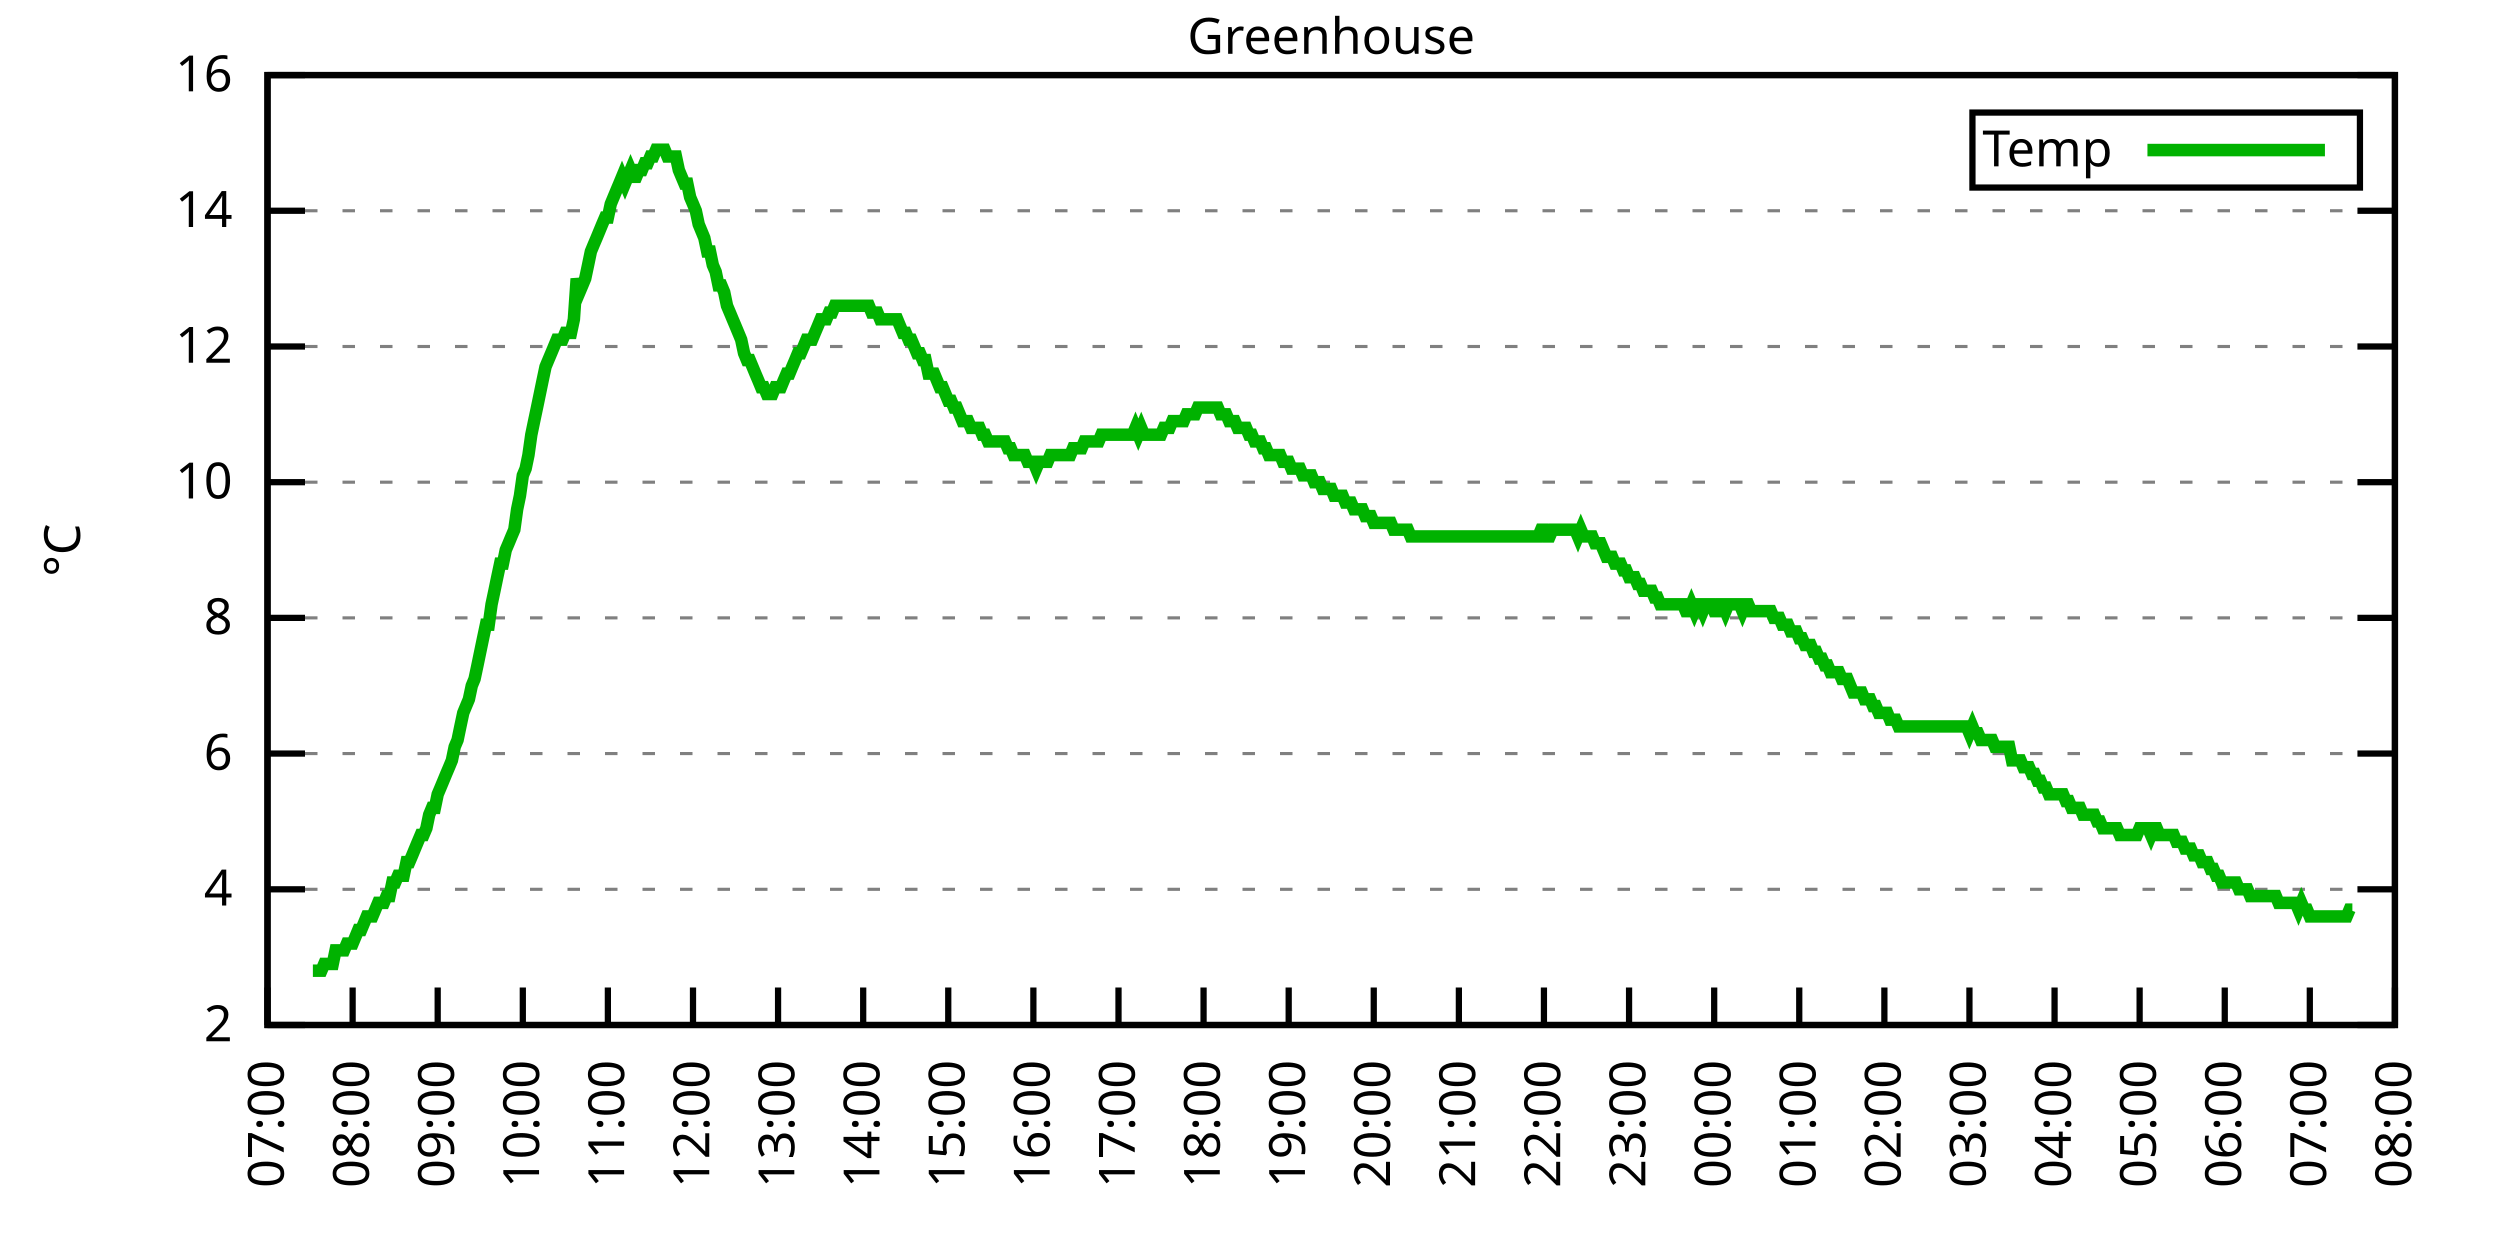
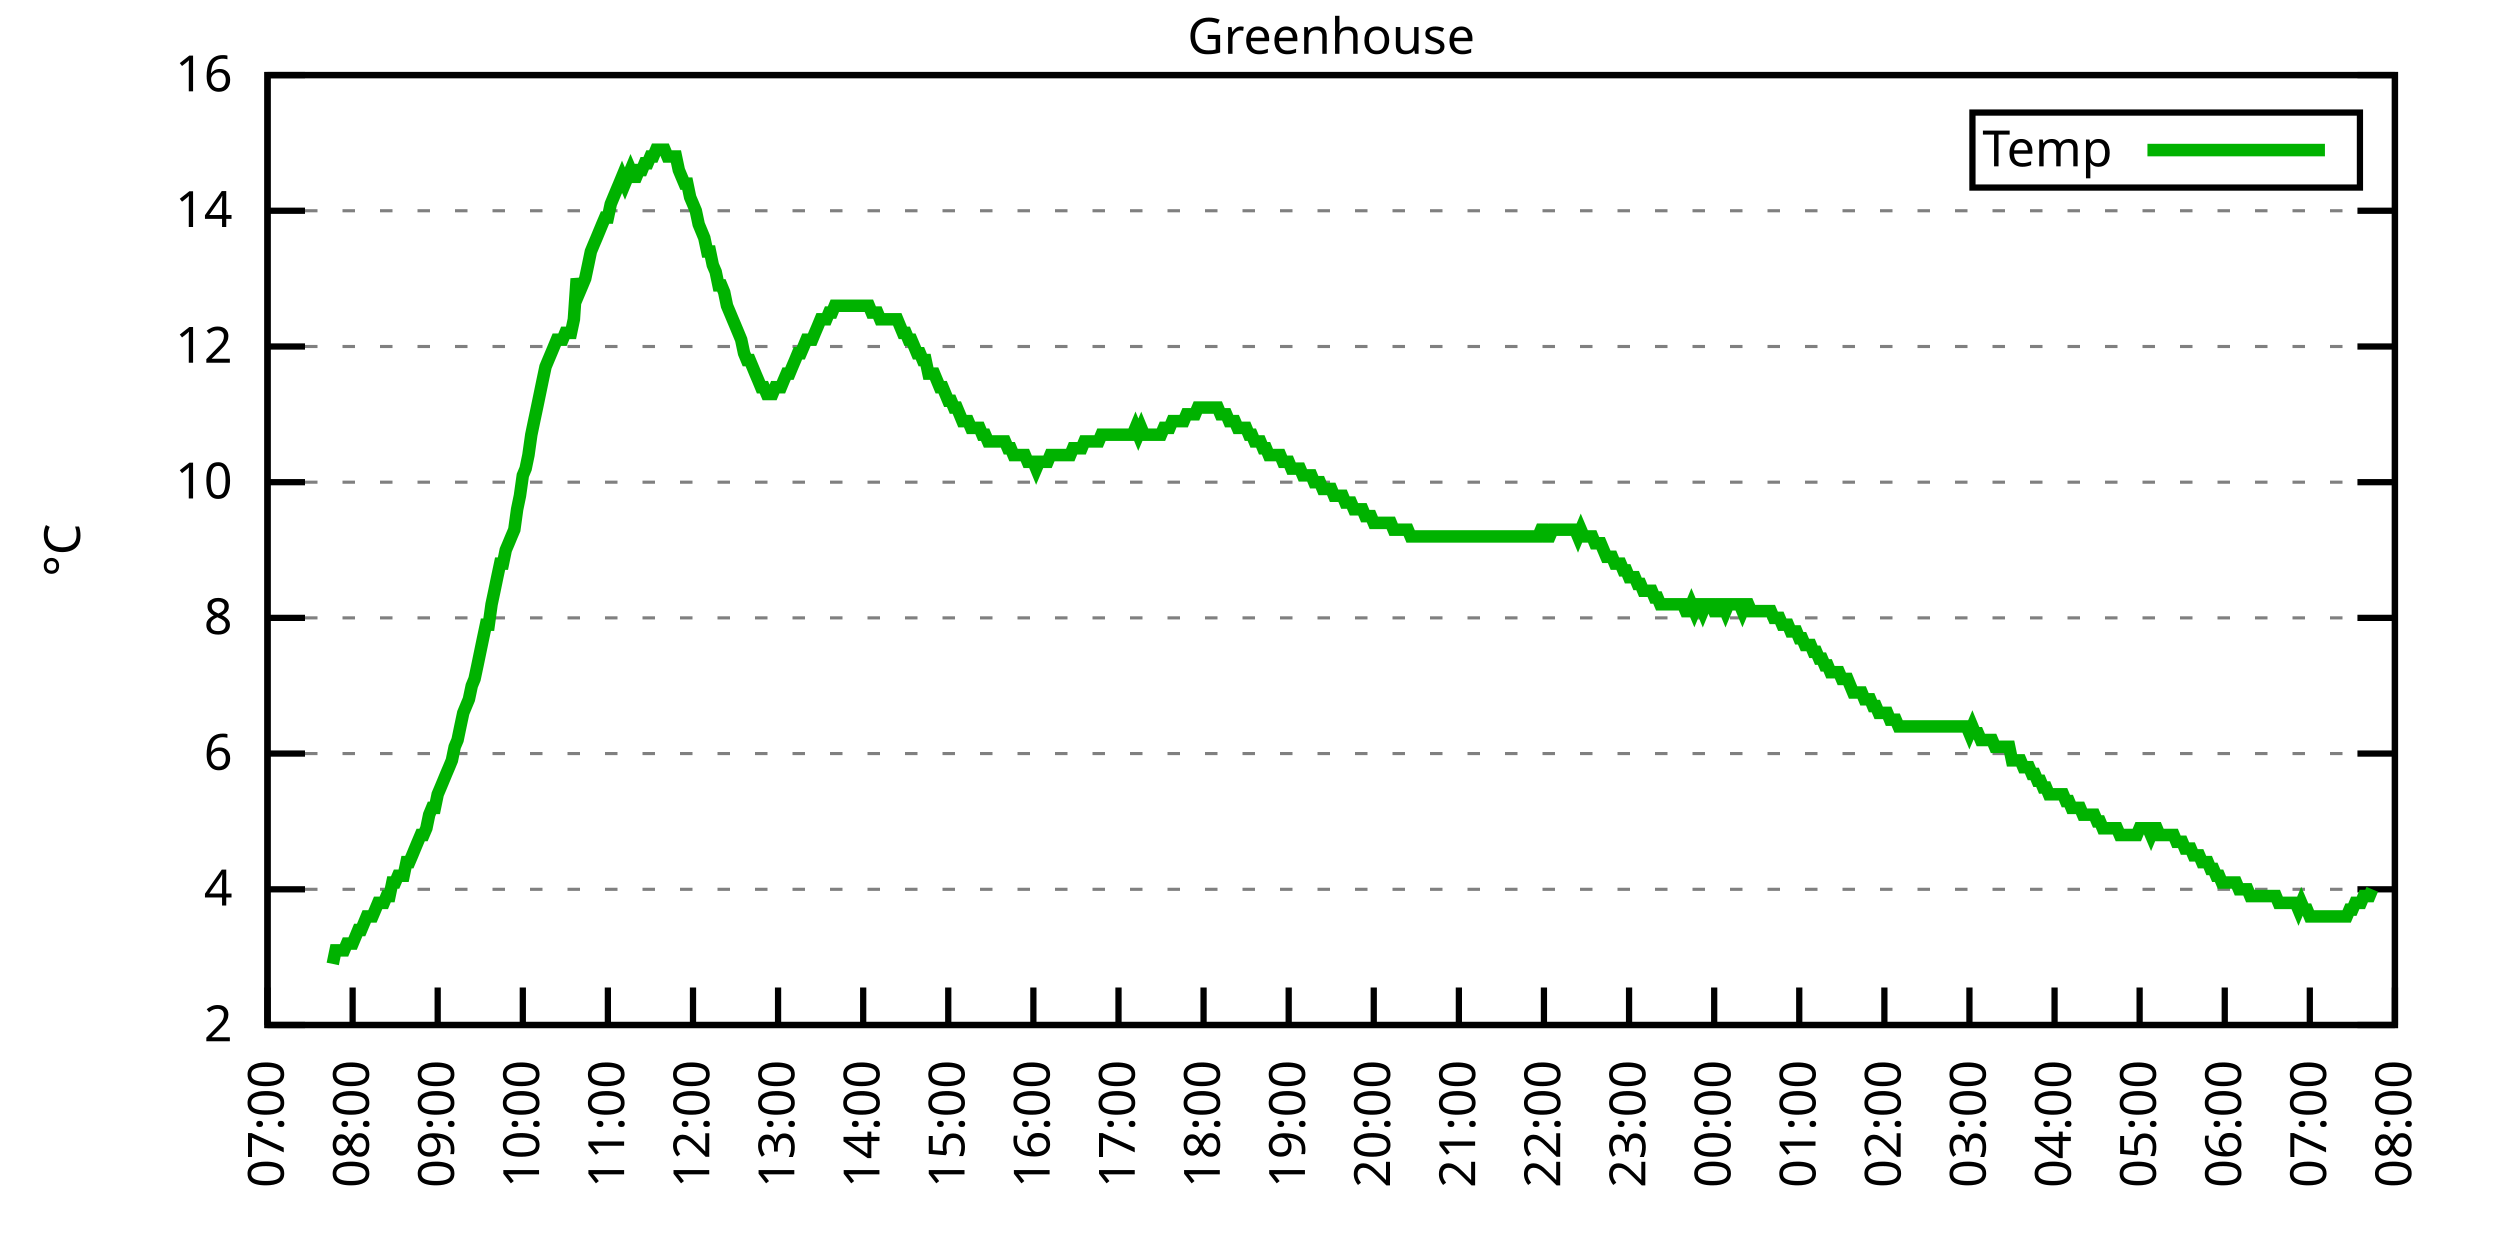
<svg xmlns="http://www.w3.org/2000/svg" xmlns:xlink="http://www.w3.org/1999/xlink" width="400" height="200" viewBox="0 0 400 200">
  <g id="gnuplot_canvas">
    <rect x="0" y="0" width="400" height="200" fill="none" />
    <defs>
      <circle id="gpDot" r="0.5" stroke-width="0.5" stroke="currentColor" />
      <path id="gpPt0" stroke-width="0.333" stroke="currentColor" d="M-1,0 h2 M0,-1 v2" />
      <path id="gpPt1" stroke-width="0.333" stroke="currentColor" d="M-1,-1 L1,1 M1,-1 L-1,1" />
      <path id="gpPt2" stroke-width="0.333" stroke="currentColor" d="M-1,0 L1,0 M0,-1 L0,1 M-1,-1 L1,1 M-1,1 L1,-1" />
      <rect id="gpPt3" stroke-width="0.333" stroke="currentColor" x="-1" y="-1" width="2" height="2" />
      <rect id="gpPt4" stroke-width="0.333" stroke="currentColor" fill="currentColor" x="-1" y="-1" width="2" height="2" />
      <circle id="gpPt5" stroke-width="0.333" stroke="currentColor" cx="0" cy="0" r="1" />
      <use xlink:href="#gpPt5" id="gpPt6" fill="currentColor" stroke="none" />
      <path id="gpPt7" stroke-width="0.333" stroke="currentColor" d="M0,-1.33 L-1.33,0.67 L1.33,0.67 z" />
      <use xlink:href="#gpPt7" id="gpPt8" fill="currentColor" stroke="none" />
      <use xlink:href="#gpPt7" id="gpPt9" stroke="currentColor" transform="rotate(180)" />
      <use xlink:href="#gpPt9" id="gpPt10" fill="currentColor" stroke="none" />
      <use xlink:href="#gpPt3" id="gpPt11" stroke="currentColor" transform="rotate(45)" />
      <use xlink:href="#gpPt11" id="gpPt12" fill="currentColor" stroke="none" />
      <path id="gpPt13" stroke-width="0.333" stroke="currentColor" d="M0,1.330 L1.265,0.411 L0.782,-1.067 L-0.782,-1.076 L-1.265,0.411 z" />
      <use xlink:href="#gpPt13" id="gpPt14" fill="currentColor" stroke="none" />
      <filter id="textbox" filterUnits="objectBoundingBox" x="0" y="0" height="1" width="1">
        <feFlood flood-color="white" flood-opacity="1" result="bgnd" />
        <feComposite in="SourceGraphic" in2="bgnd" operator="atop" />
      </filter>
      <filter id="greybox" filterUnits="objectBoundingBox" x="0" y="0" height="1" width="1">
        <feFlood flood-color="lightgrey" flood-opacity="1" result="grey" />
        <feComposite in="SourceGraphic" in2="grey" operator="atop" />
      </filter>
    </defs>
    <g fill="none" color="white" stroke="currentColor" stroke-width="1.00" stroke-linecap="butt" stroke-linejoin="miter">
</g>
    <g fill="none" color="black" stroke="currentColor" stroke-width="1.00" stroke-linecap="butt" stroke-linejoin="miter">
      <g stroke="none" shape-rendering="crispEdges">
        <polygon fill="rgb(255, 255, 255)" points="42.80,164.00 383.18,164.00 383.18,12.02 42.80,12.02 " />
      </g>
    </g>
    <g fill="none" color="black" stroke="currentColor" stroke-width="1.00" stroke-linecap="butt" stroke-linejoin="miter">
</g>
    <g fill="none" color="black" stroke="black" stroke-width="0.50" stroke-linecap="butt" stroke-linejoin="miter">
</g>
    <g fill="none" color="gray" stroke="currentColor" stroke-width="0.50" stroke-linecap="butt" stroke-linejoin="miter">
      <path stroke="gray" stroke-dasharray="2,4" class="gridline" d="M42.80,164.00 L383.19,164.00  " />
    </g>
    <g fill="none" color="gray" stroke="gray" stroke-width="1.00" stroke-linecap="butt" stroke-linejoin="miter">
</g>
    <g fill="none" color="black" stroke="currentColor" stroke-width="1.00" stroke-linecap="butt" stroke-linejoin="miter">
      <path stroke="black" d="M42.80,164.00 L48.80,164.00 M383.19,164.00 L377.19,164.00  " />
      <g transform="translate(37.20,166.60)" stroke="none" fill="black" font-family="Sans" font-size="8.00" text-anchor="end">
        <text>
          <tspan font-family="Sans"> 2</tspan>
        </text>
      </g>
    </g>
    <g fill="none" color="black" stroke="currentColor" stroke-width="1.00" stroke-linecap="butt" stroke-linejoin="miter">
</g>
    <g fill="none" color="black" stroke="black" stroke-width="0.50" stroke-linecap="butt" stroke-linejoin="miter">
</g>
    <g fill="none" color="gray" stroke="currentColor" stroke-width="0.50" stroke-linecap="butt" stroke-linejoin="miter">
      <path stroke="gray" stroke-dasharray="2,4" class="gridline" d="M42.80,142.29 L383.19,142.29  " />
    </g>
    <g fill="none" color="gray" stroke="gray" stroke-width="1.00" stroke-linecap="butt" stroke-linejoin="miter">
</g>
    <g fill="none" color="black" stroke="currentColor" stroke-width="1.00" stroke-linecap="butt" stroke-linejoin="miter">
      <path stroke="black" d="M42.80,142.29 L48.80,142.29 M383.19,142.29 L377.19,142.29  " />
      <g transform="translate(37.20,144.89)" stroke="none" fill="black" font-family="Sans" font-size="8.00" text-anchor="end">
        <text>
          <tspan font-family="Sans"> 4</tspan>
        </text>
      </g>
    </g>
    <g fill="none" color="black" stroke="currentColor" stroke-width="1.00" stroke-linecap="butt" stroke-linejoin="miter">
</g>
    <g fill="none" color="black" stroke="black" stroke-width="0.50" stroke-linecap="butt" stroke-linejoin="miter">
</g>
    <g fill="none" color="gray" stroke="currentColor" stroke-width="0.50" stroke-linecap="butt" stroke-linejoin="miter">
      <path stroke="gray" stroke-dasharray="2,4" class="gridline" d="M42.80,120.57 L383.19,120.57  " />
    </g>
    <g fill="none" color="gray" stroke="gray" stroke-width="1.00" stroke-linecap="butt" stroke-linejoin="miter">
</g>
    <g fill="none" color="black" stroke="currentColor" stroke-width="1.00" stroke-linecap="butt" stroke-linejoin="miter">
      <path stroke="black" d="M42.80,120.57 L48.80,120.57 M383.19,120.57 L377.19,120.57  " />
      <g transform="translate(37.20,123.17)" stroke="none" fill="black" font-family="Sans" font-size="8.00" text-anchor="end">
        <text>
          <tspan font-family="Sans"> 6</tspan>
        </text>
      </g>
    </g>
    <g fill="none" color="black" stroke="currentColor" stroke-width="1.00" stroke-linecap="butt" stroke-linejoin="miter">
</g>
    <g fill="none" color="black" stroke="black" stroke-width="0.50" stroke-linecap="butt" stroke-linejoin="miter">
</g>
    <g fill="none" color="gray" stroke="currentColor" stroke-width="0.50" stroke-linecap="butt" stroke-linejoin="miter">
      <path stroke="gray" stroke-dasharray="2,4" class="gridline" d="M42.80,98.86 L383.19,98.86  " />
    </g>
    <g fill="none" color="gray" stroke="gray" stroke-width="1.00" stroke-linecap="butt" stroke-linejoin="miter">
</g>
    <g fill="none" color="black" stroke="currentColor" stroke-width="1.00" stroke-linecap="butt" stroke-linejoin="miter">
      <path stroke="black" d="M42.80,98.86 L48.80,98.86 M383.19,98.86 L377.19,98.86  " />
      <g transform="translate(37.20,101.46)" stroke="none" fill="black" font-family="Sans" font-size="8.00" text-anchor="end">
        <text>
          <tspan font-family="Sans"> 8</tspan>
        </text>
      </g>
    </g>
    <g fill="none" color="black" stroke="currentColor" stroke-width="1.00" stroke-linecap="butt" stroke-linejoin="miter">
</g>
    <g fill="none" color="black" stroke="black" stroke-width="0.50" stroke-linecap="butt" stroke-linejoin="miter">
</g>
    <g fill="none" color="gray" stroke="currentColor" stroke-width="0.50" stroke-linecap="butt" stroke-linejoin="miter">
      <path stroke="gray" stroke-dasharray="2,4" class="gridline" d="M42.80,77.15 L383.19,77.15  " />
    </g>
    <g fill="none" color="gray" stroke="gray" stroke-width="1.00" stroke-linecap="butt" stroke-linejoin="miter">
</g>
    <g fill="none" color="black" stroke="currentColor" stroke-width="1.00" stroke-linecap="butt" stroke-linejoin="miter">
      <path stroke="black" d="M42.80,77.15 L48.80,77.15 M383.19,77.15 L377.19,77.15  " />
      <g transform="translate(37.20,79.75)" stroke="none" fill="black" font-family="Sans" font-size="8.00" text-anchor="end">
        <text>
          <tspan font-family="Sans"> 10</tspan>
        </text>
      </g>
    </g>
    <g fill="none" color="black" stroke="currentColor" stroke-width="1.00" stroke-linecap="butt" stroke-linejoin="miter">
</g>
    <g fill="none" color="black" stroke="black" stroke-width="0.50" stroke-linecap="butt" stroke-linejoin="miter">
</g>
    <g fill="none" color="gray" stroke="currentColor" stroke-width="0.50" stroke-linecap="butt" stroke-linejoin="miter">
      <path stroke="gray" stroke-dasharray="2,4" class="gridline" d="M42.80,55.44 L383.19,55.44  " />
    </g>
    <g fill="none" color="gray" stroke="gray" stroke-width="1.00" stroke-linecap="butt" stroke-linejoin="miter">
</g>
    <g fill="none" color="black" stroke="currentColor" stroke-width="1.00" stroke-linecap="butt" stroke-linejoin="miter">
      <path stroke="black" d="M42.80,55.44 L48.80,55.44 M383.19,55.44 L377.19,55.44  " />
      <g transform="translate(37.20,58.04)" stroke="none" fill="black" font-family="Sans" font-size="8.00" text-anchor="end">
        <text>
          <tspan font-family="Sans"> 12</tspan>
        </text>
      </g>
    </g>
    <g fill="none" color="black" stroke="currentColor" stroke-width="1.00" stroke-linecap="butt" stroke-linejoin="miter">
</g>
    <g fill="none" color="black" stroke="black" stroke-width="0.50" stroke-linecap="butt" stroke-linejoin="miter">
</g>
    <g fill="none" color="gray" stroke="currentColor" stroke-width="0.50" stroke-linecap="butt" stroke-linejoin="miter">
      <path stroke="gray" stroke-dasharray="2,4" class="gridline" d="M42.80,33.72 L383.19,33.72  " />
    </g>
    <g fill="none" color="gray" stroke="gray" stroke-width="1.00" stroke-linecap="butt" stroke-linejoin="miter">
</g>
    <g fill="none" color="black" stroke="currentColor" stroke-width="1.00" stroke-linecap="butt" stroke-linejoin="miter">
      <path stroke="black" d="M42.80,33.72 L48.80,33.72 M383.19,33.72 L377.19,33.72  " />
      <g transform="translate(37.20,36.32)" stroke="none" fill="black" font-family="Sans" font-size="8.00" text-anchor="end">
        <text>
          <tspan font-family="Sans"> 14</tspan>
        </text>
      </g>
    </g>
    <g fill="none" color="black" stroke="currentColor" stroke-width="1.00" stroke-linecap="butt" stroke-linejoin="miter">
</g>
    <g fill="none" color="black" stroke="black" stroke-width="0.50" stroke-linecap="butt" stroke-linejoin="miter">
</g>
    <g fill="none" color="gray" stroke="currentColor" stroke-width="0.50" stroke-linecap="butt" stroke-linejoin="miter">
      <path stroke="gray" stroke-dasharray="2,4" class="gridline" d="M42.80,12.01 L383.19,12.01  " />
    </g>
    <g fill="none" color="gray" stroke="gray" stroke-width="1.00" stroke-linecap="butt" stroke-linejoin="miter">
</g>
    <g fill="none" color="black" stroke="currentColor" stroke-width="1.00" stroke-linecap="butt" stroke-linejoin="miter">
      <path stroke="black" d="M42.80,12.01 L48.80,12.01 M383.19,12.01 L377.19,12.01  " />
      <g transform="translate(37.20,14.61)" stroke="none" fill="black" font-family="Sans" font-size="8.00" text-anchor="end">
        <text>
          <tspan font-family="Sans"> 16</tspan>
        </text>
      </g>
    </g>
    <g fill="none" color="black" stroke="currentColor" stroke-width="1.00" stroke-linecap="butt" stroke-linejoin="miter">
      <path stroke="black" d="M42.80,164.00 L42.80,158.00  " />
      <g transform="translate(45.40,169.60) rotate(270.00)" stroke="none" fill="black" font-family="Sans" font-size="8.00" text-anchor="end">
        <text>
          <tspan font-family="Sans">07:00</tspan>
        </text>
      </g>
    </g>
    <g fill="none" color="black" stroke="currentColor" stroke-width="1.00" stroke-linecap="butt" stroke-linejoin="miter">
      <path stroke="black" d="M56.42,164.00 L56.42,158.00  " />
      <g transform="translate(59.02,169.60) rotate(270.00)" stroke="none" fill="black" font-family="Sans" font-size="8.00" text-anchor="end">
        <text>
          <tspan font-family="Sans">08:00</tspan>
        </text>
      </g>
    </g>
    <g fill="none" color="black" stroke="currentColor" stroke-width="1.00" stroke-linecap="butt" stroke-linejoin="miter">
      <path stroke="black" d="M70.03,164.00 L70.03,158.00  " />
      <g transform="translate(72.63,169.60) rotate(270.00)" stroke="none" fill="black" font-family="Sans" font-size="8.00" text-anchor="end">
        <text>
          <tspan font-family="Sans">09:00</tspan>
        </text>
      </g>
    </g>
    <g fill="none" color="black" stroke="currentColor" stroke-width="1.00" stroke-linecap="butt" stroke-linejoin="miter">
      <path stroke="black" d="M83.65,164.00 L83.65,158.00  " />
      <g transform="translate(86.25,169.60) rotate(270.00)" stroke="none" fill="black" font-family="Sans" font-size="8.00" text-anchor="end">
        <text>
          <tspan font-family="Sans">10:00</tspan>
        </text>
      </g>
    </g>
    <g fill="none" color="black" stroke="currentColor" stroke-width="1.00" stroke-linecap="butt" stroke-linejoin="miter">
      <path stroke="black" d="M97.26,164.00 L97.26,158.00  " />
      <g transform="translate(99.86,169.60) rotate(270.00)" stroke="none" fill="black" font-family="Sans" font-size="8.00" text-anchor="end">
        <text>
          <tspan font-family="Sans">11:00</tspan>
        </text>
      </g>
    </g>
    <g fill="none" color="black" stroke="currentColor" stroke-width="1.00" stroke-linecap="butt" stroke-linejoin="miter">
      <path stroke="black" d="M110.88,164.00 L110.88,158.00  " />
      <g transform="translate(113.48,169.60) rotate(270.00)" stroke="none" fill="black" font-family="Sans" font-size="8.00" text-anchor="end">
        <text>
          <tspan font-family="Sans">12:00</tspan>
        </text>
      </g>
    </g>
    <g fill="none" color="black" stroke="currentColor" stroke-width="1.00" stroke-linecap="butt" stroke-linejoin="miter">
      <path stroke="black" d="M124.49,164.00 L124.49,158.00  " />
      <g transform="translate(127.09,169.60) rotate(270.00)" stroke="none" fill="black" font-family="Sans" font-size="8.00" text-anchor="end">
        <text>
          <tspan font-family="Sans">13:00</tspan>
        </text>
      </g>
    </g>
    <g fill="none" color="black" stroke="currentColor" stroke-width="1.00" stroke-linecap="butt" stroke-linejoin="miter">
      <path stroke="black" d="M138.11,164.00 L138.11,158.00  " />
      <g transform="translate(140.71,169.60) rotate(270.00)" stroke="none" fill="black" font-family="Sans" font-size="8.00" text-anchor="end">
        <text>
          <tspan font-family="Sans">14:00</tspan>
        </text>
      </g>
    </g>
    <g fill="none" color="black" stroke="currentColor" stroke-width="1.00" stroke-linecap="butt" stroke-linejoin="miter">
      <path stroke="black" d="M151.72,164.00 L151.72,158.00  " />
      <g transform="translate(154.32,169.60) rotate(270.00)" stroke="none" fill="black" font-family="Sans" font-size="8.00" text-anchor="end">
        <text>
          <tspan font-family="Sans">15:00</tspan>
        </text>
      </g>
    </g>
    <g fill="none" color="black" stroke="currentColor" stroke-width="1.00" stroke-linecap="butt" stroke-linejoin="miter">
      <path stroke="black" d="M165.34,164.00 L165.34,158.00  " />
      <g transform="translate(167.94,169.60) rotate(270.00)" stroke="none" fill="black" font-family="Sans" font-size="8.00" text-anchor="end">
        <text>
          <tspan font-family="Sans">16:00</tspan>
        </text>
      </g>
    </g>
    <g fill="none" color="black" stroke="currentColor" stroke-width="1.00" stroke-linecap="butt" stroke-linejoin="miter">
      <path stroke="black" d="M178.96,164.00 L178.96,158.00  " />
      <g transform="translate(181.56,169.60) rotate(270.00)" stroke="none" fill="black" font-family="Sans" font-size="8.00" text-anchor="end">
        <text>
          <tspan font-family="Sans">17:00</tspan>
        </text>
      </g>
    </g>
    <g fill="none" color="black" stroke="currentColor" stroke-width="1.00" stroke-linecap="butt" stroke-linejoin="miter">
      <path stroke="black" d="M192.57,164.00 L192.57,158.00  " />
      <g transform="translate(195.17,169.60) rotate(270.00)" stroke="none" fill="black" font-family="Sans" font-size="8.00" text-anchor="end">
        <text>
          <tspan font-family="Sans">18:00</tspan>
        </text>
      </g>
    </g>
    <g fill="none" color="black" stroke="currentColor" stroke-width="1.00" stroke-linecap="butt" stroke-linejoin="miter">
      <path stroke="black" d="M206.19,164.00 L206.19,158.00  " />
      <g transform="translate(208.79,169.60) rotate(270.00)" stroke="none" fill="black" font-family="Sans" font-size="8.00" text-anchor="end">
        <text>
          <tspan font-family="Sans">19:00</tspan>
        </text>
      </g>
    </g>
    <g fill="none" color="black" stroke="currentColor" stroke-width="1.00" stroke-linecap="butt" stroke-linejoin="miter">
      <path stroke="black" d="M219.80,164.00 L219.80,158.00  " />
      <g transform="translate(222.40,169.60) rotate(270.00)" stroke="none" fill="black" font-family="Sans" font-size="8.00" text-anchor="end">
        <text>
          <tspan font-family="Sans">20:00</tspan>
        </text>
      </g>
    </g>
    <g fill="none" color="black" stroke="currentColor" stroke-width="1.00" stroke-linecap="butt" stroke-linejoin="miter">
      <path stroke="black" d="M233.42,164.00 L233.42,158.00  " />
      <g transform="translate(236.02,169.60) rotate(270.00)" stroke="none" fill="black" font-family="Sans" font-size="8.00" text-anchor="end">
        <text>
          <tspan font-family="Sans">21:00</tspan>
        </text>
      </g>
    </g>
    <g fill="none" color="black" stroke="currentColor" stroke-width="1.00" stroke-linecap="butt" stroke-linejoin="miter">
      <path stroke="black" d="M247.03,164.00 L247.03,158.00  " />
      <g transform="translate(249.63,169.60) rotate(270.00)" stroke="none" fill="black" font-family="Sans" font-size="8.00" text-anchor="end">
        <text>
          <tspan font-family="Sans">22:00</tspan>
        </text>
      </g>
    </g>
    <g fill="none" color="black" stroke="currentColor" stroke-width="1.00" stroke-linecap="butt" stroke-linejoin="miter">
      <path stroke="black" d="M260.65,164.00 L260.65,158.00  " />
      <g transform="translate(263.25,169.60) rotate(270.00)" stroke="none" fill="black" font-family="Sans" font-size="8.00" text-anchor="end">
        <text>
          <tspan font-family="Sans">23:00</tspan>
        </text>
      </g>
    </g>
    <g fill="none" color="black" stroke="currentColor" stroke-width="1.00" stroke-linecap="butt" stroke-linejoin="miter">
      <path stroke="black" d="M274.27,164.00 L274.27,158.00  " />
      <g transform="translate(276.87,169.60) rotate(270.00)" stroke="none" fill="black" font-family="Sans" font-size="8.00" text-anchor="end">
        <text>
          <tspan font-family="Sans">00:00</tspan>
        </text>
      </g>
    </g>
    <g fill="none" color="black" stroke="currentColor" stroke-width="1.00" stroke-linecap="butt" stroke-linejoin="miter">
      <path stroke="black" d="M287.88,164.00 L287.88,158.00  " />
      <g transform="translate(290.48,169.60) rotate(270.00)" stroke="none" fill="black" font-family="Sans" font-size="8.00" text-anchor="end">
        <text>
          <tspan font-family="Sans">01:00</tspan>
        </text>
      </g>
    </g>
    <g fill="none" color="black" stroke="currentColor" stroke-width="1.00" stroke-linecap="butt" stroke-linejoin="miter">
      <path stroke="black" d="M301.50,164.00 L301.50,158.00  " />
      <g transform="translate(304.10,169.60) rotate(270.00)" stroke="none" fill="black" font-family="Sans" font-size="8.00" text-anchor="end">
        <text>
          <tspan font-family="Sans">02:00</tspan>
        </text>
      </g>
    </g>
    <g fill="none" color="black" stroke="currentColor" stroke-width="1.00" stroke-linecap="butt" stroke-linejoin="miter">
      <path stroke="black" d="M315.11,164.00 L315.11,158.00  " />
      <g transform="translate(317.71,169.60) rotate(270.00)" stroke="none" fill="black" font-family="Sans" font-size="8.00" text-anchor="end">
        <text>
          <tspan font-family="Sans">03:00</tspan>
        </text>
      </g>
    </g>
    <g fill="none" color="black" stroke="currentColor" stroke-width="1.00" stroke-linecap="butt" stroke-linejoin="miter">
      <path stroke="black" d="M328.73,164.00 L328.73,158.00  " />
      <g transform="translate(331.33,169.60) rotate(270.00)" stroke="none" fill="black" font-family="Sans" font-size="8.00" text-anchor="end">
        <text>
          <tspan font-family="Sans">04:00</tspan>
        </text>
      </g>
    </g>
    <g fill="none" color="black" stroke="currentColor" stroke-width="1.00" stroke-linecap="butt" stroke-linejoin="miter">
      <path stroke="black" d="M342.34,164.00 L342.34,158.00  " />
      <g transform="translate(344.94,169.60) rotate(270.00)" stroke="none" fill="black" font-family="Sans" font-size="8.00" text-anchor="end">
        <text>
          <tspan font-family="Sans">05:00</tspan>
        </text>
      </g>
    </g>
    <g fill="none" color="black" stroke="currentColor" stroke-width="1.00" stroke-linecap="butt" stroke-linejoin="miter">
      <path stroke="black" d="M355.96,164.00 L355.96,158.00  " />
      <g transform="translate(358.56,169.60) rotate(270.00)" stroke="none" fill="black" font-family="Sans" font-size="8.00" text-anchor="end">
        <text>
          <tspan font-family="Sans">06:00</tspan>
        </text>
      </g>
    </g>
    <g fill="none" color="black" stroke="currentColor" stroke-width="1.00" stroke-linecap="butt" stroke-linejoin="miter">
      <path stroke="black" d="M369.57,164.00 L369.57,158.00  " />
      <g transform="translate(372.17,169.60) rotate(270.00)" stroke="none" fill="black" font-family="Sans" font-size="8.00" text-anchor="end">
        <text>
          <tspan font-family="Sans">07:00</tspan>
        </text>
      </g>
    </g>
    <g fill="none" color="black" stroke="currentColor" stroke-width="1.00" stroke-linecap="butt" stroke-linejoin="miter">
      <path stroke="black" d="M383.19,164.00 L383.19,158.00  " />
      <g transform="translate(385.79,169.60) rotate(270.00)" stroke="none" fill="black" font-family="Sans" font-size="8.00" text-anchor="end">
        <text>
          <tspan font-family="Sans">08:00</tspan>
        </text>
      </g>
    </g>
    <g fill="none" color="black" stroke="currentColor" stroke-width="1.00" stroke-linecap="butt" stroke-linejoin="miter">
</g>
    <g fill="none" color="black" stroke="currentColor" stroke-width="1.00" stroke-linecap="butt" stroke-linejoin="miter">
      <path stroke="black" d="M42.80,12.01 L42.80,164.00 L383.19,164.00 L383.19,12.01 L42.80,12.01 Z  " />
    </g>
    <g fill="none" color="black" stroke="currentColor" stroke-width="1.00" stroke-linecap="butt" stroke-linejoin="miter">
</g>
    <g fill="none" color="black" stroke="currentColor" stroke-width="1.00" stroke-linecap="butt" stroke-linejoin="miter">
      <path stroke="black" d="M315.59,30.01 L315.59,18.01 L377.59,18.01 L377.59,30.01 L315.59,30.01 Z  " />
    </g>
    <g id="Greenhouse_plot_1">
      <g fill="none" color="white" stroke="black" stroke-width="2.00" stroke-linecap="butt" stroke-linejoin="miter">
</g>
      <g fill="none" color="black" stroke="currentColor" stroke-width="2.00" stroke-linecap="butt" stroke-linejoin="miter">
        <g transform="translate(337.99,26.61)" stroke="none" fill="black" font-family="Sans" font-size="8.00" text-anchor="end">
          <text>
            <tspan font-family="Sans">Temp</tspan>
          </text>
        </g>
      </g>
      <g fill="none" color="black" stroke="currentColor" stroke-width="2.00" stroke-linecap="butt" stroke-linejoin="miter">
-         <path stroke="rgb(  0, 178,   0)" d="M343.59,24.01 L371.99,24.01 M50.06,155.31 L50.52,155.31 L50.97,155.31 L51.42,155.31 L51.88,154.23 L52.33,154.23   L52.78,154.23 L53.24,154.23 L53.69,152.06 L54.15,152.06 L54.60,152.06 L55.05,152.06 L55.51,150.97 L55.96,150.97   L56.42,150.97 L56.87,149.89 L57.32,148.80 L57.78,148.80 L58.23,147.72 L58.68,146.63 L59.14,146.63 L59.59,146.63   L60.05,145.54 L60.50,144.46 L60.95,144.46 L61.41,144.46 L61.86,143.37 L62.32,143.37 L62.77,141.20 L63.22,141.20   L63.68,140.12 L64.13,140.12 L64.58,140.12 L65.04,137.94 L65.49,137.94 L65.95,136.86 L66.40,135.77 L66.85,134.69   L67.31,133.60 L67.76,133.60 L68.22,132.52 L68.67,130.35 L69.12,129.26 L69.58,129.26 L70.03,127.09 L70.49,126.00   L70.94,124.92 L71.39,123.83 L71.85,122.75 L72.30,121.66 L72.75,119.49 L73.21,118.40 L73.66,116.23 L74.12,114.06   L74.57,112.97 L75.02,111.89 L75.48,109.72 L75.93,108.63 L76.39,106.46 L76.84,104.29 L77.29,102.12 L77.75,99.95   L78.20,99.95 L78.65,96.69 L79.11,94.52 L79.56,92.35 L80.02,90.18 L80.47,90.18 L80.92,88.00 L81.38,86.92   L81.83,85.83 L82.29,84.75 L82.74,81.49 L83.19,79.32 L83.65,76.06 L84.10,74.98 L84.55,72.81 L85.01,69.55   L85.46,67.38 L85.92,65.21 L86.37,63.04 L86.82,60.86 L87.28,58.69 L87.73,57.61 L88.19,56.52 L88.64,55.44   L89.09,54.35 L89.55,54.35 L90.00,54.35 L90.45,53.26 L90.91,53.26 L91.36,53.26 L91.82,51.09 L92.27,44.58   L92.72,46.75 L93.18,45.66 L93.63,44.58 L94.09,42.41 L94.54,40.24 L94.99,39.15 L95.45,38.07 L95.90,36.98   L96.35,35.89 L96.81,34.81 L97.26,34.81 L97.72,32.64 L98.17,31.55 L98.62,30.47 L99.08,29.38 L99.53,28.29   L99.99,29.38 L100.44,28.29 L100.89,27.21 L101.35,28.29 L101.80,28.29 L102.25,27.21 L102.71,27.21 L103.16,26.12   L103.62,26.12 L104.07,25.04 L104.52,25.04 L104.98,23.95 L105.43,23.95 L105.89,23.95 L106.34,23.95 L106.79,25.04   L107.25,25.04 L107.70,25.04 L108.15,25.04 L108.61,27.21 L109.06,28.29 L109.52,29.38 L109.97,29.38 L110.42,31.55   L110.88,32.64 L111.33,33.72 L111.79,35.89 L112.24,36.98 L112.69,38.07 L113.15,40.24 L113.60,40.24 L114.05,42.41   L114.51,43.49 L114.96,45.66 L115.42,45.66 L115.87,46.75 L116.32,48.92 L116.78,50.01 L117.23,51.09 L117.69,52.18   L118.14,53.26 L118.59,54.35 L119.05,56.52 L119.50,57.61 L119.96,57.61 L120.41,58.69 L120.86,59.78 L121.32,60.86   L121.77,61.95 L122.22,61.95 L122.68,63.04 L123.13,63.04 L123.59,63.04 L124.04,61.95 L124.49,61.95 L124.95,61.95   L125.40,60.86 L125.86,59.78 L126.31,59.78 L126.76,58.69 L127.22,57.61 L127.67,56.52 L128.12,56.52 L128.58,55.44   L129.03,54.35 L129.49,54.35 L129.94,54.35 L130.39,53.26 L130.85,52.18 L131.30,51.09 L131.76,51.09 L132.21,51.09   L132.66,50.01 L133.12,50.01 L133.57,48.92 L134.02,48.92 L134.48,48.92 L134.93,48.92 L135.39,48.92 L135.84,48.92   L136.29,48.92 L136.75,48.92 L137.20,48.92 L137.66,48.92 L138.11,48.92 L138.56,48.92 L139.02,48.92 L139.47,50.01   L139.92,50.01 L140.38,50.01 L140.83,51.09 L141.29,51.09 L141.74,51.09 L142.19,51.09 L142.65,51.09 L143.10,51.09   L143.56,51.09 L144.01,52.18 L144.46,53.26 L144.92,53.26 L145.37,54.35 L145.82,54.35 L146.28,55.44 L146.73,56.52   L147.19,56.52 L147.64,57.61 L148.09,57.61 L148.55,59.78 L149.00,59.78 L149.46,59.78 L149.91,60.86 L150.36,61.95   L150.82,61.95 L151.27,63.04 L151.72,64.12 L152.18,64.12 L152.63,65.21 L153.09,65.21 L153.54,66.29 L153.99,67.38   L154.45,67.38 L154.90,67.38 L155.36,68.46 L155.81,68.46 L156.26,68.46 L156.72,68.46 L157.17,69.55 L157.62,69.55   L158.08,70.63 L158.53,70.63 L158.99,70.63 L159.44,70.63 L159.89,70.63 L160.35,70.63 L160.80,70.63 L161.26,71.72   L161.71,71.72 L162.16,72.81 L162.62,72.81 L163.07,72.81 L163.52,72.81 L163.98,72.81 L164.43,73.89 L164.89,73.89   L165.34,73.89 L165.79,74.98 L166.25,73.89 L166.70,73.89 L167.16,73.89 L167.61,73.89 L168.06,72.81 L168.52,72.81   L168.97,72.81 L169.43,72.81 L169.88,72.81 L170.33,72.81 L170.79,72.81 L171.24,72.81 L171.69,71.72 L172.15,71.72   L172.60,71.72 L173.06,71.72 L173.51,70.63 L173.96,70.63 L174.42,70.63 L174.87,70.63 L175.33,70.63 L175.78,70.63   L176.23,69.55 L176.69,69.55 L177.14,69.55 L177.59,69.55 L178.05,69.55 L178.50,69.55 L178.96,69.55 L179.41,69.55   L179.86,69.55 L180.32,69.55 L180.77,69.55 L181.23,69.55 L181.68,68.46 L182.13,69.55 L182.59,68.46 L183.04,69.55   L183.49,69.55 L183.95,69.55 L184.40,69.55 L184.86,69.55 L185.31,69.55 L185.76,69.55 L186.22,68.46 L186.67,68.46   L187.13,68.46 L187.58,67.38 L188.03,67.38 L188.49,67.38 L188.94,67.38 L189.39,67.38 L189.85,66.29 L190.30,66.29   L190.76,66.29 L191.21,66.29 L191.66,65.21 L192.12,65.21 L192.57,65.21 L193.03,65.21 L193.48,65.21 L193.93,65.21   L194.39,65.21 L194.84,65.21 L195.29,66.29 L195.75,66.29 L196.20,66.29 L196.66,67.38 L197.11,67.38 L197.56,67.38   L198.02,68.46 L198.47,68.46 L198.93,68.46 L199.38,68.46 L199.83,69.55 L200.29,69.55 L200.74,70.63 L201.19,70.63   L201.65,70.63 L202.10,71.72 L202.56,71.72 L203.01,72.81 L203.46,72.81 L203.92,72.81 L204.37,72.81 L204.83,72.81   L205.28,73.89 L205.73,73.89 L206.19,73.89 L206.64,74.98 L207.09,74.98 L207.55,74.98 L208.00,74.98 L208.46,76.06   L208.91,76.06 L209.36,76.06 L209.82,76.06 L210.27,77.15 L210.73,77.15 L211.18,77.15 L211.63,78.23 L212.09,78.23   L212.54,78.23 L213.00,78.23 L213.45,79.32 L213.90,79.32 L214.36,79.32 L214.81,79.32 L215.26,80.41 L215.72,80.41   L216.17,80.41 L216.63,81.49 L217.08,81.49 L217.53,81.49 L217.99,81.49 L218.44,82.58 L218.90,82.58 L219.35,82.58   L219.80,83.66 L220.26,83.66 L220.71,83.66 L221.16,83.66 L221.62,83.66 L222.07,83.66 L222.53,83.66 L222.98,84.75   L223.43,84.75 L223.89,84.75 L224.34,84.75 L224.80,84.75 L225.25,84.75 L225.70,85.83 L226.16,85.83 L226.61,85.83   L227.06,85.83 L227.52,85.83 L227.97,85.83 L228.43,85.83 L228.88,85.83 L229.33,85.83 L229.79,85.83 L230.24,85.83   L230.70,85.83 L231.60,85.83 L232.06,85.83 L232.51,85.83 L232.96,85.83 L233.42,85.83 L233.87,85.83 L234.33,85.83   L234.78,85.83 L235.23,85.83 L235.69,85.83 L236.14,85.83 L236.60,85.83 L237.05,85.83 L237.50,85.83 L237.96,85.83   L238.41,85.83 L238.86,85.83 L239.32,85.83 L239.77,85.83 L240.23,85.83 L240.68,85.83 L241.13,85.83 L241.59,85.83   L242.04,85.83 L242.50,85.83 L242.95,85.83 L243.40,85.83 L243.86,85.83 L244.31,85.83 L244.76,85.83 L245.22,85.83   L245.67,85.83 L246.13,85.83 L246.58,84.75 L247.03,84.75 L247.49,85.83 L247.94,85.83 L248.40,84.75 L248.85,84.75   L249.30,84.75 L249.76,84.75 L250.21,84.75 L250.66,84.75 L251.12,84.75 L251.57,84.75 L252.03,84.75 L252.48,85.83   L252.93,84.75 L253.39,85.83 L253.84,85.83 L254.30,85.83 L254.75,85.83 L255.20,86.92 L255.66,86.92 L256.11,86.92   L256.56,88.00 L257.02,89.09 L257.47,89.09 L257.93,89.09 L258.38,90.18 L258.83,90.18 L259.29,90.18 L259.74,91.26   L260.20,91.26 L260.65,92.35 L261.10,92.35 L261.56,92.35 L262.01,93.43 L262.47,93.43 L262.92,94.52 L263.37,94.52   L263.83,94.52 L264.28,94.52 L264.73,95.60 L265.19,95.60 L265.64,96.69 L266.10,96.69 L266.55,96.69 L267.00,96.69   L267.46,96.69 L267.91,96.69 L268.37,96.69 L268.82,96.69 L269.27,96.69 L269.73,97.78 L270.18,97.78 L270.63,96.69   L271.09,97.78 L271.54,96.69 L272.00,96.69 L272.45,97.78 L272.90,96.69 L273.36,96.69 L273.81,96.69 L274.27,97.78   L274.72,97.78 L275.17,96.69 L275.63,96.69 L276.08,97.78 L276.53,96.69 L276.99,96.69 L277.44,96.69 L277.90,96.69   L278.35,96.69 L278.80,97.78 L279.26,96.69 L279.71,96.69 L280.17,97.78 L280.62,97.78 L281.07,97.78 L281.53,97.78   L281.98,97.78 L282.43,97.78 L282.89,97.78 L283.34,97.78 L283.80,98.86 L284.25,98.86 L284.70,98.86 L285.16,99.95   L285.61,99.95 L286.07,99.95 L286.52,101.03 L286.97,101.03 L287.43,101.03 L287.88,102.12 L288.33,102.12 L288.79,103.20   L289.24,103.20 L289.70,103.20 L290.15,104.29 L290.60,104.29 L291.06,105.38 L291.51,105.38 L291.97,106.46 L292.42,106.46   L292.87,107.55 L293.33,107.55 L293.78,107.55 L294.23,107.55 L294.69,108.63 L295.14,108.63 L295.60,108.63 L296.05,109.72   L296.50,110.80 L296.96,110.80 L297.41,110.80 L297.87,110.80 L298.32,111.89 L298.77,111.89 L299.23,111.89 L299.68,112.97   L300.13,112.97 L300.59,114.06 L301.04,114.06 L301.50,114.06 L301.95,114.06 L302.40,115.15 L302.86,115.15 L303.31,115.15   L303.77,116.23 L304.22,116.23 L304.67,116.23 L305.13,116.23 L305.58,116.23 L306.03,116.23 L306.49,116.23 L306.94,116.23   L307.40,116.23 L307.85,116.23 L308.30,116.23 L308.76,116.23 L309.21,116.23 L309.67,116.23 L310.12,116.23 L310.57,116.23   L311.03,116.23 L311.48,116.23 L311.94,116.23 L312.39,116.23 L312.84,116.23 L313.30,116.23 L313.75,116.23 L314.20,116.23   L314.66,116.23 L315.11,117.32 L315.57,116.23 L316.02,117.32 L316.47,117.32 L316.93,118.40 L317.38,118.40 L317.84,118.40   L318.29,118.40 L318.74,118.40 L319.20,119.49 L319.65,119.49 L320.10,119.49 L320.56,119.49 L321.01,119.49 L321.47,119.49   L321.92,121.66 L322.37,121.66 L322.83,121.66 L323.28,121.66 L323.74,122.75 L324.19,122.75 L324.64,122.75 L325.10,123.83   L325.55,123.83 L326.00,124.92 L326.46,124.92 L326.91,126.00 L327.37,126.00 L327.82,127.09 L328.27,127.09 L328.73,127.09   L329.18,127.09 L329.64,127.09 L330.09,127.09 L330.54,128.17 L331.00,128.17 L331.45,129.26 L331.90,129.26 L332.36,129.26   L332.81,129.26 L333.27,130.35 L333.72,130.35 L334.17,130.35 L334.63,130.35 L335.08,130.35 L335.54,131.43 L335.99,131.43   L336.44,132.52 L336.90,132.52 L337.35,132.52 L337.80,132.52 L338.26,132.52 L338.71,132.52 L339.17,133.60 L339.62,133.60   L340.07,133.60 L340.53,133.60 L340.98,133.60 L341.44,133.60 L341.89,133.60 L342.34,132.52 L342.80,132.52 L343.25,132.52   L343.70,132.52 L344.16,133.60 L344.61,132.52 L345.07,132.52 L345.52,133.60 L345.97,133.60 L346.43,133.60 L346.88,133.60   L347.34,133.60 L347.79,133.60 L348.24,134.69 L348.70,134.69 L349.15,134.69 L349.60,135.77 L350.06,135.77 L350.51,135.77   L350.97,136.86 L351.42,136.86 L351.87,136.86 L352.33,137.94 L352.78,137.94 L353.24,137.94 L353.69,139.03 L354.14,139.03   L354.60,140.12 L355.05,140.12 L355.50,141.20 L355.96,141.20 L356.41,141.20 L356.87,141.20 L357.32,141.20 L357.77,141.20   L358.23,142.29 L358.68,142.29 L359.14,142.29 L359.59,142.29 L360.04,143.37 L360.50,143.37 L360.95,143.37 L361.41,143.37   L361.86,143.37 L362.31,143.37 L362.77,143.37 L363.22,143.37 L363.67,143.37 L364.13,143.37 L364.58,144.46 L365.04,144.46   L365.49,144.46 L365.94,144.46 L366.40,144.46 L366.85,144.46 L367.31,144.46 L367.76,145.54 L368.21,144.46 L368.67,145.54   L369.12,145.54 L369.57,146.63 L370.03,146.63 L370.48,146.63 L370.94,146.63 L371.39,146.63 L371.84,146.63 L372.30,146.63   L372.75,146.63 L373.21,146.63 L373.66,146.63 L374.11,146.63 L374.57,146.63 L375.02,146.63 L375.47,146.63 L375.93,145.54   L376.38,145.54  " />
+         <path stroke="rgb(  0, 178,   0)" d="M343.59,24.01 L371.99,24.01 M53.24,154.23 L53.69,152.06 L54.15,152.06 L54.60,152.06 L55.05,152.06 L55.51,150.97   L55.96,150.97 L56.42,150.97 L56.87,149.89 L57.32,148.80 L57.78,148.80 L58.23,147.72 L58.68,146.63 L59.14,146.63   L59.59,146.63 L60.05,145.54 L60.50,144.46 L60.95,144.46 L61.41,144.46 L61.86,143.37 L62.32,143.37 L62.77,141.20   L63.22,141.20 L63.68,140.12 L64.13,140.12 L64.58,140.12 L65.04,137.94 L65.49,137.94 L65.95,136.86 L66.40,135.77   L66.85,134.69 L67.31,133.60 L67.76,133.60 L68.22,132.52 L68.67,130.35 L69.12,129.26 L69.58,129.26 L70.03,127.09   L70.49,126.00 L70.94,124.92 L71.39,123.83 L71.85,122.75 L72.30,121.66 L72.75,119.49 L73.21,118.40 L73.66,116.23   L74.12,114.06 L74.57,112.97 L75.02,111.89 L75.48,109.72 L75.93,108.63 L76.39,106.46 L76.84,104.29 L77.29,102.12   L77.75,99.95 L78.20,99.95 L78.65,96.69 L79.11,94.52 L79.56,92.35 L80.02,90.18 L80.47,90.18 L80.92,88.00   L81.38,86.92 L81.83,85.83 L82.29,84.75 L82.74,81.49 L83.19,79.32 L83.65,76.06 L84.10,74.98 L84.55,72.81   L85.01,69.55 L85.46,67.38 L85.92,65.21 L86.37,63.04 L86.82,60.86 L87.28,58.69 L87.73,57.61 L88.19,56.52   L88.64,55.44 L89.09,54.35 L89.55,54.35 L90.00,54.35 L90.45,53.26 L90.91,53.26 L91.36,53.26 L91.82,51.09   L92.27,44.58 L92.72,46.75 L93.18,45.66 L93.63,44.58 L94.09,42.41 L94.54,40.24 L94.99,39.15 L95.45,38.07   L95.90,36.98 L96.35,35.89 L96.81,34.81 L97.26,34.81 L97.72,32.64 L98.17,31.55 L98.62,30.47 L99.08,29.38   L99.53,28.29 L99.99,29.38 L100.44,28.29 L100.89,27.21 L101.35,28.29 L101.80,28.29 L102.25,27.21 L102.71,27.21   L103.16,26.12 L103.62,26.12 L104.07,25.04 L104.52,25.04 L104.98,23.95 L105.43,23.95 L105.89,23.95 L106.34,23.95   L106.79,25.04 L107.25,25.04 L107.70,25.04 L108.15,25.04 L108.61,27.21 L109.06,28.29 L109.52,29.38 L109.97,29.38   L110.42,31.55 L110.88,32.64 L111.33,33.72 L111.79,35.89 L112.24,36.98 L112.69,38.07 L113.15,40.24 L113.60,40.24   L114.05,42.41 L114.51,43.49 L114.96,45.66 L115.42,45.66 L115.87,46.75 L116.32,48.92 L116.78,50.01 L117.23,51.09   L117.69,52.18 L118.14,53.26 L118.59,54.35 L119.05,56.52 L119.50,57.61 L119.96,57.61 L120.41,58.69 L120.86,59.78   L121.32,60.86 L121.77,61.95 L122.22,61.95 L122.68,63.04 L123.13,63.04 L123.59,63.04 L124.04,61.95 L124.49,61.95   L124.95,61.95 L125.40,60.86 L125.86,59.78 L126.31,59.78 L126.76,58.69 L127.22,57.61 L127.67,56.52 L128.12,56.52   L128.58,55.44 L129.03,54.35 L129.49,54.35 L129.94,54.35 L130.39,53.26 L130.85,52.18 L131.30,51.09 L131.76,51.09   L132.21,51.09 L132.66,50.01 L133.12,50.01 L133.57,48.92 L134.02,48.92 L134.48,48.92 L134.93,48.92 L135.39,48.92   L135.84,48.92 L136.29,48.92 L136.75,48.92 L137.20,48.92 L137.66,48.92 L138.11,48.92 L138.56,48.92 L139.02,48.92   L139.47,50.01 L139.92,50.01 L140.38,50.01 L140.83,51.09 L141.29,51.09 L141.74,51.09 L142.19,51.09 L142.65,51.09   L143.10,51.09 L143.56,51.09 L144.01,52.18 L144.46,53.26 L144.92,53.26 L145.37,54.35 L145.82,54.35 L146.28,55.44   L146.73,56.52 L147.19,56.52 L147.64,57.61 L148.09,57.61 L148.55,59.78 L149.00,59.78 L149.46,59.78 L149.91,60.86   L150.36,61.95 L150.82,61.95 L151.27,63.04 L151.72,64.12 L152.18,64.12 L152.63,65.21 L153.09,65.21 L153.54,66.29   L153.99,67.38 L154.45,67.38 L154.90,67.38 L155.36,68.46 L155.81,68.46 L156.26,68.46 L156.72,68.46 L157.17,69.55   L157.62,69.55 L158.08,70.63 L158.53,70.63 L158.99,70.63 L159.44,70.63 L159.89,70.63 L160.35,70.63 L160.80,70.63   L161.26,71.72 L161.71,71.72 L162.16,72.81 L162.62,72.81 L163.07,72.81 L163.52,72.81 L163.98,72.81 L164.43,73.89   L164.89,73.89 L165.34,73.89 L165.79,74.98 L166.25,73.89 L166.70,73.89 L167.16,73.89 L167.61,73.89 L168.06,72.81   L168.52,72.81 L168.97,72.81 L169.43,72.81 L169.88,72.81 L170.33,72.81 L170.79,72.81 L171.24,72.81 L171.69,71.72   L172.15,71.72 L172.60,71.72 L173.06,71.72 L173.51,70.63 L173.96,70.63 L174.42,70.63 L174.87,70.63 L175.33,70.63   L175.78,70.63 L176.23,69.55 L176.69,69.55 L177.14,69.55 L177.59,69.55 L178.05,69.55 L178.50,69.55 L178.96,69.55   L179.41,69.55 L179.86,69.55 L180.32,69.55 L180.77,69.55 L181.23,69.55 L181.68,68.46 L182.13,69.55 L182.59,68.46   L183.04,69.55 L183.49,69.55 L183.95,69.55 L184.40,69.55 L184.86,69.55 L185.31,69.55 L185.76,69.55 L186.22,68.46   L186.67,68.46 L187.13,68.46 L187.58,67.38 L188.03,67.38 L188.49,67.38 L188.94,67.38 L189.39,67.38 L189.85,66.29   L190.30,66.29 L190.76,66.29 L191.21,66.29 L191.66,65.21 L192.12,65.21 L192.57,65.21 L193.03,65.21 L193.48,65.21   L193.93,65.21 L194.39,65.21 L194.84,65.21 L195.29,66.29 L195.75,66.29 L196.20,66.29 L196.66,67.38 L197.11,67.38   L197.56,67.38 L198.02,68.46 L198.47,68.46 L198.93,68.46 L199.38,68.46 L199.83,69.55 L200.29,69.55 L200.74,70.63   L201.19,70.63 L201.65,70.63 L202.10,71.72 L202.56,71.72 L203.01,72.81 L203.46,72.81 L203.92,72.81 L204.37,72.81   L204.83,72.81 L205.28,73.89 L205.73,73.89 L206.19,73.89 L206.64,74.98 L207.09,74.98 L207.55,74.98 L208.00,74.98   L208.46,76.06 L208.91,76.06 L209.36,76.06 L209.82,76.06 L210.27,77.15 L210.73,77.15 L211.18,77.15 L211.63,78.23   L212.09,78.23 L212.54,78.23 L213.00,78.23 L213.45,79.32 L213.90,79.32 L214.36,79.32 L214.81,79.32 L215.26,80.41   L215.72,80.41 L216.17,80.41 L216.63,81.49 L217.08,81.49 L217.53,81.49 L217.99,81.49 L218.44,82.58 L218.90,82.58   L219.35,82.58 L219.80,83.66 L220.26,83.66 L220.71,83.66 L221.16,83.66 L221.62,83.66 L222.07,83.66 L222.53,83.66   L222.98,84.75 L223.43,84.75 L223.89,84.75 L224.34,84.75 L224.80,84.75 L225.25,84.75 L225.70,85.83 L226.16,85.83   L226.61,85.83 L227.06,85.83 L227.52,85.83 L227.97,85.83 L228.43,85.83 L228.88,85.83 L229.33,85.83 L229.79,85.83   L230.24,85.83 L230.70,85.83 L231.60,85.83 L232.06,85.83 L232.51,85.83 L232.96,85.83 L233.42,85.83 L233.87,85.83   L234.33,85.83 L234.78,85.83 L235.23,85.83 L235.69,85.83 L236.14,85.83 L236.60,85.83 L237.05,85.83 L237.50,85.83   L237.96,85.83 L238.41,85.83 L238.86,85.83 L239.32,85.83 L239.77,85.83 L240.23,85.83 L240.68,85.83 L241.13,85.83   L241.59,85.83 L242.04,85.83 L242.50,85.83 L242.95,85.83 L243.40,85.83 L243.86,85.83 L244.31,85.83 L244.76,85.83   L245.22,85.83 L245.67,85.83 L246.13,85.83 L246.58,84.75 L247.03,84.75 L247.49,85.83 L247.94,85.83 L248.40,84.75   L248.85,84.75 L249.30,84.75 L249.76,84.75 L250.21,84.75 L250.66,84.75 L251.12,84.75 L251.57,84.75 L252.03,84.75   L252.48,85.83 L252.93,84.75 L253.39,85.83 L253.84,85.83 L254.30,85.83 L254.75,85.83 L255.20,86.92 L255.66,86.92   L256.11,86.92 L256.56,88.00 L257.02,89.09 L257.47,89.09 L257.93,89.09 L258.38,90.18 L258.83,90.18 L259.29,90.18   L259.74,91.26 L260.20,91.26 L260.65,92.35 L261.10,92.35 L261.56,92.35 L262.01,93.43 L262.47,93.43 L262.92,94.52   L263.37,94.52 L263.83,94.52 L264.28,94.52 L264.73,95.60 L265.19,95.60 L265.64,96.69 L266.10,96.69 L266.55,96.69   L267.00,96.69 L267.46,96.69 L267.91,96.69 L268.37,96.69 L268.82,96.69 L269.27,96.69 L269.73,97.78 L270.18,97.78   L270.63,96.69 L271.09,97.78 L271.54,96.69 L272.00,96.69 L272.45,97.78 L272.90,96.69 L273.36,96.69 L273.81,96.69   L274.27,97.78 L274.72,97.78 L275.17,96.69 L275.63,96.69 L276.08,97.78 L276.53,96.69 L276.99,96.69 L277.44,96.69   L277.90,96.69 L278.35,96.69 L278.80,97.78 L279.26,96.69 L279.71,96.69 L280.17,97.78 L280.62,97.78 L281.07,97.78   L281.53,97.78 L281.98,97.78 L282.43,97.78 L282.89,97.78 L283.34,97.78 L283.80,98.86 L284.25,98.86 L284.70,98.86   L285.16,99.95 L285.61,99.95 L286.07,99.95 L286.52,101.03 L286.97,101.03 L287.43,101.03 L287.88,102.12 L288.33,102.12   L288.79,103.20 L289.24,103.20 L289.70,103.20 L290.15,104.29 L290.60,104.29 L291.06,105.38 L291.51,105.38 L291.97,106.46   L292.42,106.46 L292.87,107.55 L293.33,107.55 L293.78,107.55 L294.23,107.55 L294.69,108.63 L295.14,108.63 L295.60,108.63   L296.05,109.72 L296.50,110.80 L296.96,110.80 L297.41,110.80 L297.87,110.80 L298.32,111.89 L298.77,111.89 L299.23,111.89   L299.68,112.97 L300.13,112.97 L300.59,114.06 L301.04,114.06 L301.50,114.06 L301.95,114.06 L302.40,115.15 L302.86,115.15   L303.31,115.15 L303.77,116.23 L304.22,116.23 L304.67,116.23 L305.13,116.23 L305.58,116.23 L306.03,116.23 L306.49,116.23   L306.94,116.23 L307.40,116.23 L307.85,116.23 L308.30,116.23 L308.76,116.23 L309.21,116.23 L309.67,116.23 L310.12,116.23   L310.57,116.23 L311.03,116.23 L311.48,116.23 L311.94,116.23 L312.39,116.23 L312.84,116.23 L313.30,116.23 L313.75,116.23   L314.20,116.23 L314.66,116.23 L315.11,117.32 L315.57,116.23 L316.02,117.32 L316.47,117.32 L316.93,118.40 L317.38,118.40   L317.84,118.40 L318.29,118.40 L318.74,118.40 L319.20,119.49 L319.65,119.49 L320.10,119.49 L320.56,119.49 L321.01,119.49   L321.47,119.49 L321.92,121.66 L322.37,121.66 L322.83,121.66 L323.28,121.66 L323.74,122.75 L324.19,122.75 L324.64,122.75   L325.10,123.83 L325.55,123.83 L326.00,124.92 L326.46,124.92 L326.91,126.00 L327.37,126.00 L327.82,127.09 L328.27,127.09   L328.73,127.09 L329.18,127.09 L329.64,127.09 L330.09,127.09 L330.54,128.17 L331.00,128.17 L331.45,129.26 L331.90,129.26   L332.36,129.26 L332.81,129.26 L333.27,130.35 L333.72,130.35 L334.17,130.35 L334.63,130.35 L335.08,130.35 L335.54,131.43   L335.99,131.43 L336.44,132.52 L336.90,132.52 L337.35,132.52 L337.80,132.52 L338.26,132.52 L338.71,132.52 L339.17,133.60   L339.62,133.60 L340.07,133.60 L340.53,133.60 L340.98,133.60 L341.44,133.60 L341.89,133.60 L342.34,132.52 L342.80,132.52   L343.25,132.52 L343.70,132.52 L344.16,133.60 L344.61,132.52 L345.07,132.52 L345.52,133.60 L345.97,133.60 L346.43,133.60   L346.88,133.60 L347.34,133.60 L347.79,133.60 L348.24,134.69 L348.70,134.69 L349.15,134.69 L349.60,135.77 L350.06,135.77   L350.51,135.77 L350.97,136.86 L351.42,136.86 L351.87,136.86 L352.33,137.94 L352.78,137.94 L353.24,137.94 L353.69,139.03   L354.14,139.03 L354.60,140.12 L355.05,140.12 L355.50,141.20 L355.96,141.20 L356.41,141.20 L356.87,141.20 L357.32,141.20   L357.77,141.20 L358.23,142.29 L358.68,142.29 L359.14,142.29 L359.59,142.29 L360.04,143.37 L360.50,143.37 L360.95,143.37   L361.41,143.37 L361.86,143.37 L362.31,143.37 L362.77,143.37 L363.22,143.37 L363.67,143.37 L364.13,143.37 L364.58,144.46   L365.04,144.46 L365.49,144.46 L365.94,144.46 L366.40,144.46 L366.85,144.46 L367.31,144.46 L367.76,145.54 L368.21,144.46   L368.67,145.54 L369.12,145.54 L369.57,146.63 L370.03,146.63 L370.48,146.63 L370.94,146.63 L371.39,146.63 L371.84,146.63   L372.30,146.63 L372.75,146.63 L373.21,146.63 L373.66,146.63 L374.11,146.63 L374.57,146.63 L375.02,146.63 L375.47,146.63   L375.93,145.54 L376.38,145.54 L376.84,144.46 L377.29,144.46 L377.74,144.46 L378.20,143.37 L378.65,143.37 L379.11,143.37   L379.56,142.29  " />
      </g>
    </g>
    <g fill="none" color="black" stroke="currentColor" stroke-width="2.00" stroke-linecap="butt" stroke-linejoin="miter">
</g>
    <g fill="none" color="black" stroke="black" stroke-width="1.00" stroke-linecap="butt" stroke-linejoin="miter">
</g>
    <g fill="none" color="black" stroke="currentColor" stroke-width="1.00" stroke-linecap="butt" stroke-linejoin="miter">
      <path stroke="black" d="M42.80,12.01 L42.80,164.00 L383.19,164.00 L383.19,12.01 L42.80,12.01 Z  " />
      <g transform="translate(12.80,88.01) rotate(270.00)" stroke="none" fill="black" font-family="Sans" font-size="8.00" text-anchor="middle">
        <text>
          <tspan font-family="Sans">°C</tspan>
        </text>
      </g>
    </g>
    <g fill="none" color="black" stroke="currentColor" stroke-width="1.00" stroke-linecap="butt" stroke-linejoin="miter">
</g>
    <g fill="none" color="black" stroke="currentColor" stroke-width="1.00" stroke-linecap="butt" stroke-linejoin="miter">
      <g transform="translate(212.99,8.61)" stroke="none" fill="black" font-family="Sans" font-size="8.00" text-anchor="middle">
        <text>
          <tspan font-family="Sans">Greenhouse</tspan>
        </text>
      </g>
    </g>
    <g fill="none" color="black" stroke="currentColor" stroke-width="1.00" stroke-linecap="butt" stroke-linejoin="miter">
</g>
  </g>
</svg>
